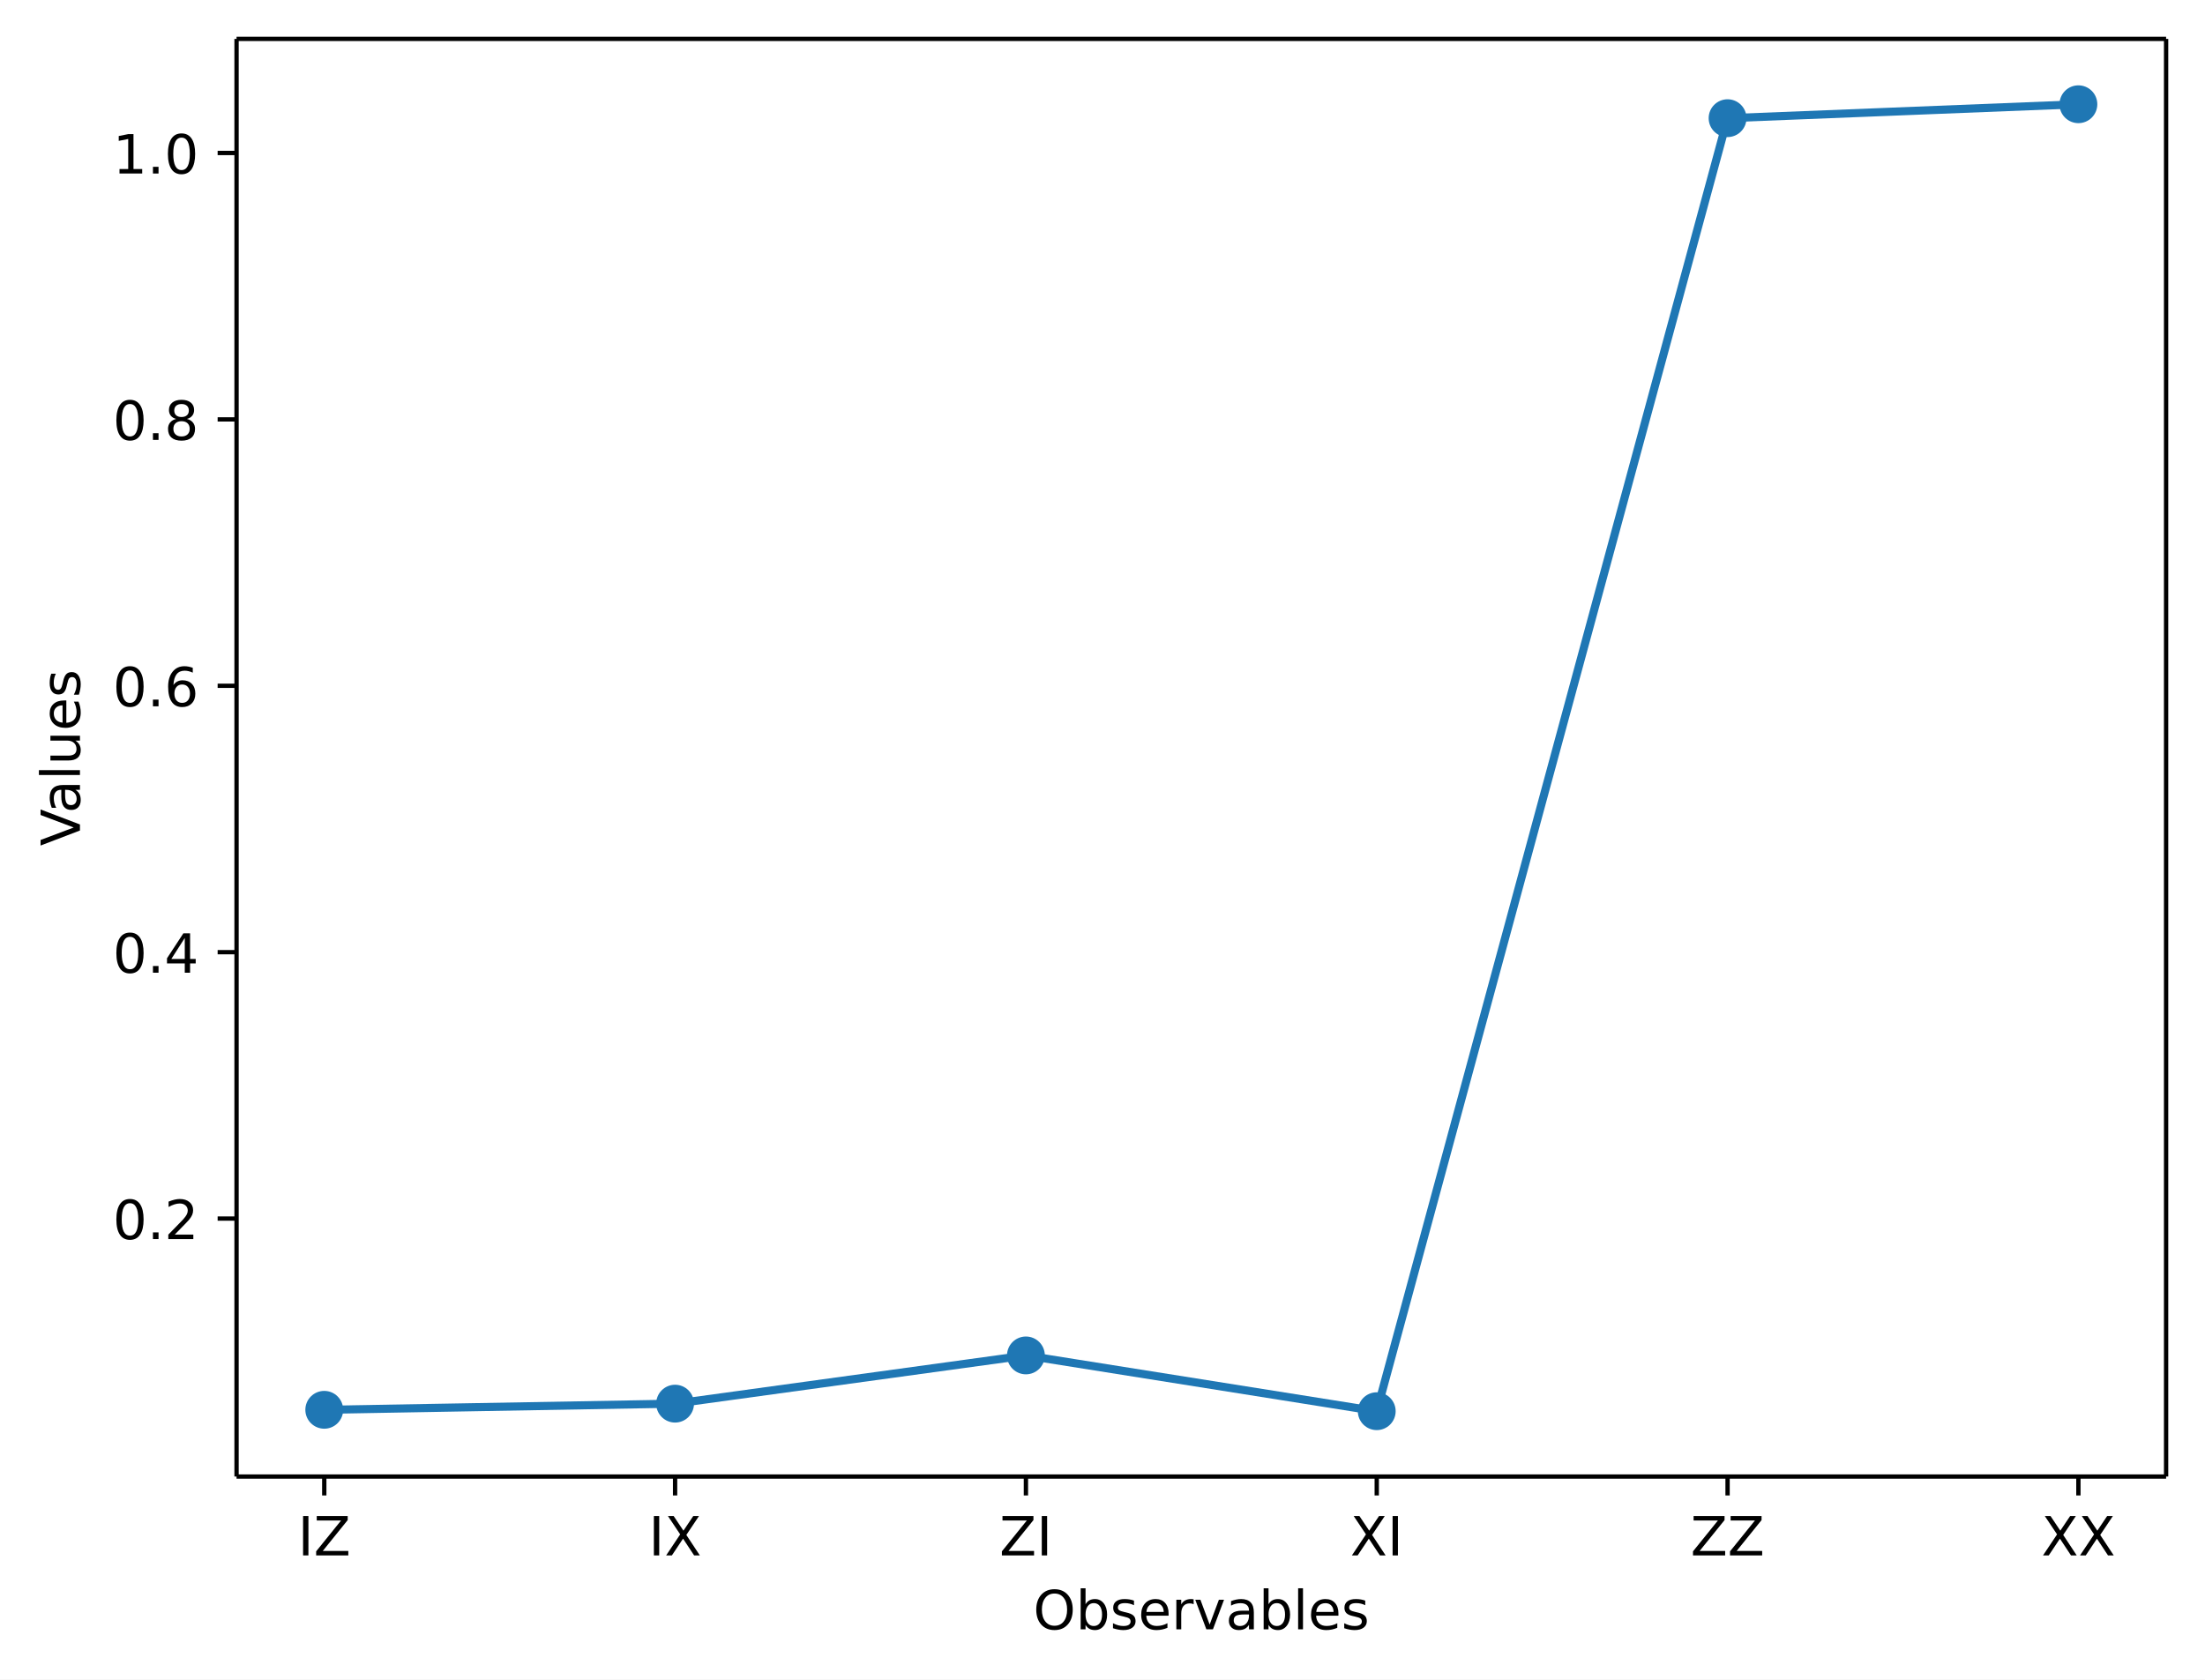
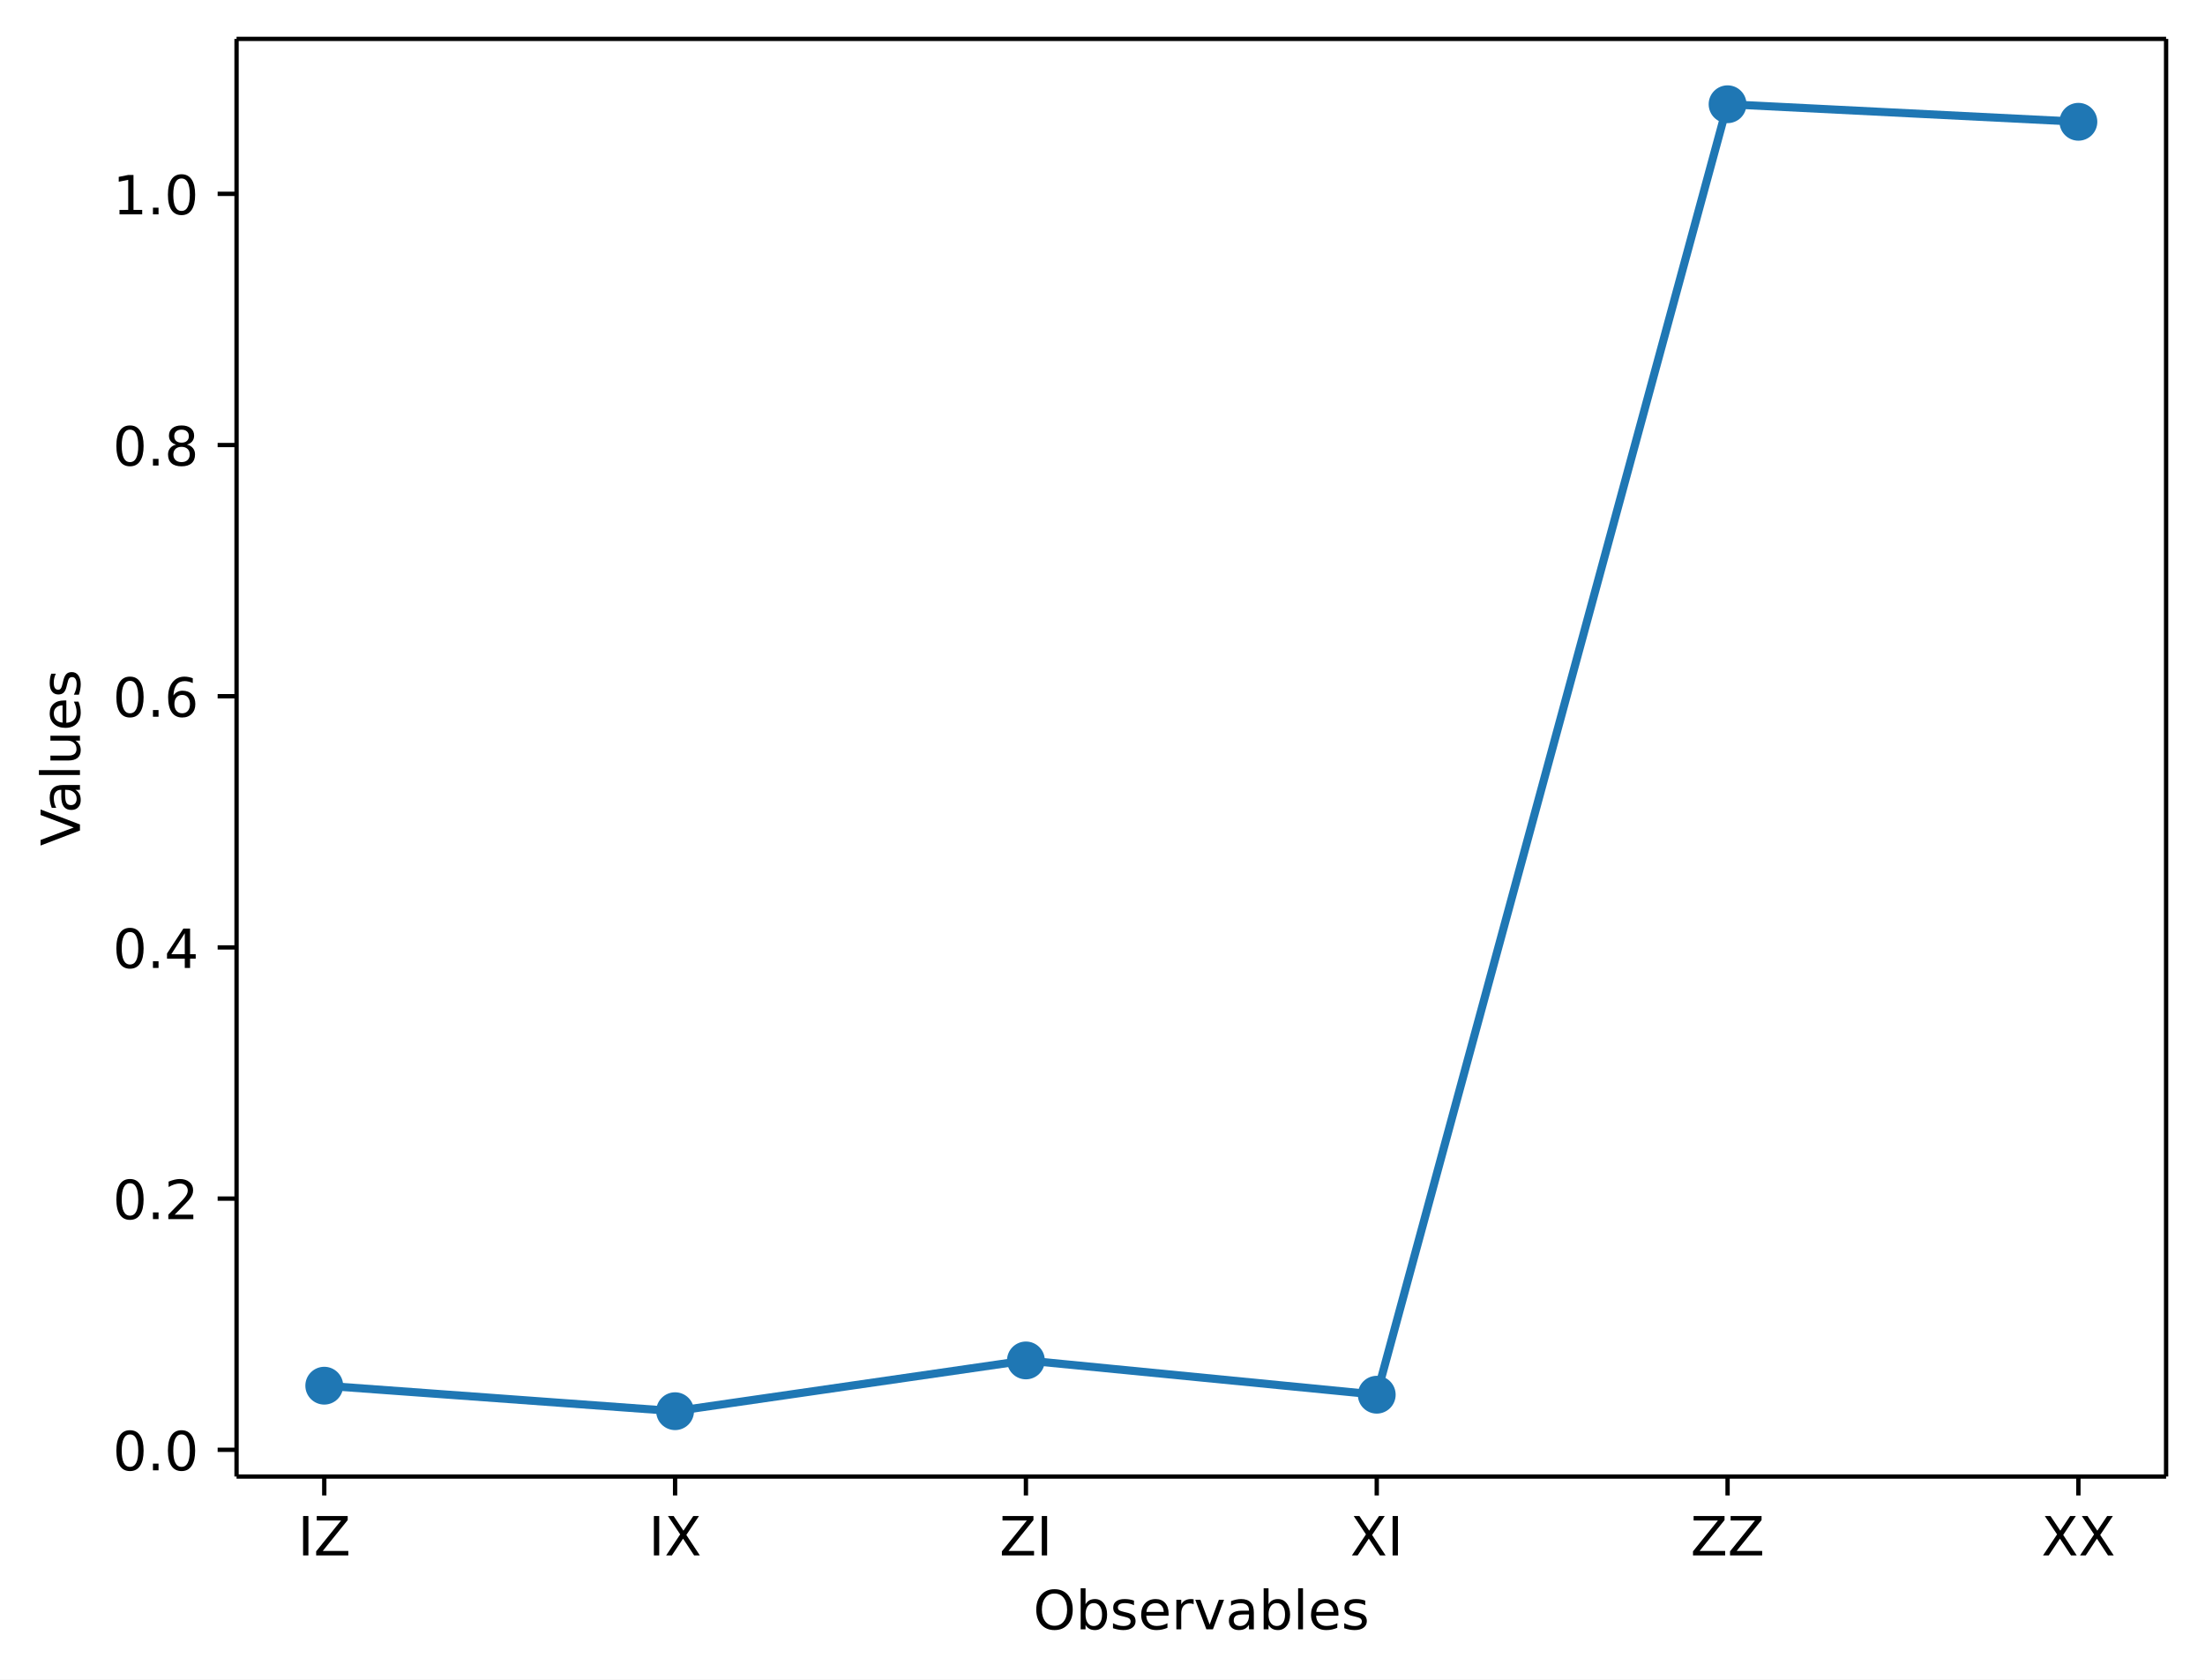
<svg xmlns="http://www.w3.org/2000/svg" xmlns:xlink="http://www.w3.org/1999/xlink" width="408.1pt" height="310.87pt" version="1.1" viewBox="0 0 408.1 310.87">
  <defs>
    <style type="text/css">*{stroke-linejoin: round; stroke-linecap: butt}</style>
  </defs>
  <path d="m0 310.87h408.1v-310.87h-408.1z" fill="#ffffff" />
  <path d="m43.781 273.31h357.12v-266.11h-357.12z" fill="#ffffff" />
  <defs>
    <path id="aa8ca3ffa9a" d="m0 0v3.5" stroke="#000000" stroke-width=".8" />
  </defs>
  <use x="60.014" y="273.312" stroke="#000000" stroke-width=".8" xlink:href="#aa8ca3ffa9a" />
  <g transform="translate(55.114 287.91) scale(.1 -.1)">
    <defs>
      <path id="DejaVuSans-49" transform="scale(.015625)" d="m628 4666h631v-4666h-631v4666z" />
      <path id="DejaVuSans-5a" transform="scale(.015625)" d="m359 4666h3666v-482l-2950-3653h3022v-531h-3809v481l2950 3653h-2879v532z" />
    </defs>
    <use xlink:href="#DejaVuSans-49" />
    <use transform="translate(29.492)" xlink:href="#DejaVuSans-5a" />
  </g>
  <use x="124.945" y="273.312" stroke="#000000" stroke-width=".8" xlink:href="#aa8ca3ffa9a" />
  <g transform="translate(120.04 287.91) scale(.1 -.1)">
    <defs>
      <path id="DejaVuSans-58" transform="scale(.015625)" d="m403 4666h678l1160-1735 1165 1735h678l-1500-2241 1600-2425h-678l-1312 1984-1322-1984h-681l1665 2491-1453 2175z" />
    </defs>
    <use xlink:href="#DejaVuSans-49" />
    <use transform="translate(29.492)" xlink:href="#DejaVuSans-58" />
  </g>
  <use x="189.876" y="273.312" stroke="#000000" stroke-width=".8" xlink:href="#aa8ca3ffa9a" />
  <g transform="translate(184.98 287.91) scale(.1 -.1)">
    <use xlink:href="#DejaVuSans-5a" />
    <use transform="translate(68.506)" xlink:href="#DejaVuSans-49" />
  </g>
  <use x="254.807" y="273.312" stroke="#000000" stroke-width=".8" xlink:href="#aa8ca3ffa9a" />
  <g transform="translate(249.91 287.91) scale(.1 -.1)">
    <use xlink:href="#DejaVuSans-58" />
    <use transform="translate(68.506)" xlink:href="#DejaVuSans-49" />
  </g>
  <use x="319.738" y="273.312" stroke="#000000" stroke-width=".8" xlink:href="#aa8ca3ffa9a" />
  <g transform="translate(312.89 287.91) scale(.1 -.1)">
    <use xlink:href="#DejaVuSans-5a" />
    <use transform="translate(68.506)" xlink:href="#DejaVuSans-5a" />
  </g>
  <use x="384.669" y="273.312" stroke="#000000" stroke-width=".8" xlink:href="#aa8ca3ffa9a" />
  <g transform="translate(377.82 287.91) scale(.1 -.1)">
    <use xlink:href="#DejaVuSans-58" />
    <use transform="translate(68.506)" xlink:href="#DejaVuSans-58" />
  </g>
  <g transform="translate(191.23 301.59) scale(.1 -.1)">
    <defs>
      <path id="DejaVuSans-4f" transform="scale(.015625)" d="m2522 4238q-688 0-1093-513-404-512-404-1397 0-881 404-1394 405-512 1093-512 687 0 1089 512 402 513 402 1394 0 885-402 1397-402 513-1089 513zm0 512q981 0 1568-658 588-658 588-1764 0-1103-588-1761-587-658-1568-658-984 0-1574 656-589 657-589 1763t589 1764q590 658 1574 658z" />
      <path id="DejaVuSans-62" transform="scale(.015625)" d="m3116 1747q0 634-261 995t-717 361q-457 0-718-361t-261-995 261-995 718-361q456 0 717 361t261 995zm-1957 1222q182 312 458 463 277 152 661 152 638 0 1036-506 399-506 399-1331t-399-1332q-398-506-1036-506-384 0-661 152-276 152-458 464v-525h-578v4863h578v-1894z" />
      <path id="DejaVuSans-73" transform="scale(.015625)" d="m2834 3397v-544q-243 125-506 187-262 63-544 63-428 0-642-131t-214-394q0-200 153-314t616-217l197-44q612-131 870-370t258-667q0-488-386-773-386-284-1061-284-281 0-586 55t-642 164v594q319-166 628-249 309-82 613-82 406 0 624 139 219 139 219 392 0 234-158 359-157 125-692 241l-200 47q-534 112-772 345-237 233-237 639 0 494 350 762 350 269 994 269 318 0 599-47 282-46 519-140z" />
      <path id="DejaVuSans-65" transform="scale(.015625)" d="m3597 1894v-281h-2644q38-594 358-905t892-311q331 0 642 81t618 244v-544q-310-131-635-200t-659-69q-838 0-1327 487-489 488-489 1320 0 859 464 1363 464 505 1252 505 706 0 1117-455 411-454 411-1235zm-575 169q-6 471-264 752-258 282-683 282-481 0-770-272t-333-766l2050 4z" />
      <path id="DejaVuSans-72" transform="scale(.015625)" d="m2631 2963q-97 56-211 82-114 27-251 27-488 0-749-317t-261-911v-1844h-578v3500h578v-544q182 319 472 473 291 155 707 155 59 0 131-8 72-7 159-23l3-590z" />
      <path id="DejaVuSans-76" transform="scale(.015625)" d="m191 3500h609l1094-2937 1094 2937h609l-1313-3500h-781l-1312 3500z" />
      <path id="DejaVuSans-61" transform="scale(.015625)" d="m2194 1759q-697 0-966-159t-269-544q0-306 202-486 202-179 548-179 479 0 768 339t289 901v128h-572zm1147 238v-1997h-575v531q-197-318-491-470t-719-152q-537 0-855 302-317 302-317 808 0 590 395 890 396 300 1180 300h807v57q0 397-261 614t-733 217q-300 0-585-72-284-72-546-216v532q315 122 612 182 297 61 578 61 760 0 1135-394 375-393 375-1193z" />
      <path id="DejaVuSans-6c" transform="scale(.015625)" d="m603 4863h575v-4863h-575v4863z" />
    </defs>
    <use xlink:href="#DejaVuSans-4f" />
    <use transform="translate(78.711)" xlink:href="#DejaVuSans-62" />
    <use transform="translate(142.19)" xlink:href="#DejaVuSans-73" />
    <use transform="translate(194.29)" xlink:href="#DejaVuSans-65" />
    <use transform="translate(255.81)" xlink:href="#DejaVuSans-72" />
    <use transform="translate(296.92)" xlink:href="#DejaVuSans-76" />
    <use transform="translate(356.1)" xlink:href="#DejaVuSans-61" />
    <use transform="translate(417.38)" xlink:href="#DejaVuSans-62" />
    <use transform="translate(480.86)" xlink:href="#DejaVuSans-6c" />
    <use transform="translate(508.64)" xlink:href="#DejaVuSans-65" />
    <use transform="translate(570.17)" xlink:href="#DejaVuSans-73" />
  </g>
  <defs>
    <path id="8ab080195b3" d="m0 0h-3.5" stroke="#000000" stroke-width=".8" />
  </defs>
-   <use x="43.781" y="225.561" stroke="#000000" stroke-width=".8" xlink:href="#8ab080195b3" />
-   <g transform="translate(20.878 229.36) scale(.1 -.1)">
+   <use x="43.781" y="268.359" stroke="#000000" stroke-width=".8" xlink:href="#8ab080195b3" />
+   <g transform="translate(20.878 272.16) scale(.1 -.1)">
    <defs>
      <path id="DejaVuSans-30" transform="scale(.015625)" d="m2034 4250q-487 0-733-480-245-479-245-1442 0-959 245-1439 246-480 733-480 491 0 736 480 246 480 246 1439 0 963-246 1442-245 480-736 480zm0 500q785 0 1199-621 414-620 414-1801 0-1178-414-1799-414-620-1199-620-784 0-1198 620-414 621-414 1799 0 1181 414 1801 414 621 1198 621z" />
      <path id="DejaVuSans-2e" transform="scale(.015625)" d="m684 794h660v-794h-660v794z" />
+     </defs>
+     <use xlink:href="#DejaVuSans-30" />
+     <use transform="translate(63.623)" xlink:href="#DejaVuSans-2e" />
+     <use transform="translate(95.41)" xlink:href="#DejaVuSans-30" />
+   </g>
+   <use x="43.781" y="221.863" stroke="#000000" stroke-width=".8" xlink:href="#8ab080195b3" />
+   <g transform="translate(20.878 225.66) scale(.1 -.1)">
+     <defs>
      <path id="DejaVuSans-32" transform="scale(.015625)" d="m1228 531h2203v-531h-2962v531q359 372 979 998 621 627 780 809 303 340 423 576 121 236 121 464 0 372-261 606-261 235-680 235-297 0-627-103-329-103-704-313v638q381 153 712 231 332 78 607 78 725 0 1156-363 431-362 431-968 0-288-108-546-107-257-392-607-78-91-497-524-418-433-1181-1211z" />
    </defs>
    <use xlink:href="#DejaVuSans-30" />
    <use transform="translate(63.623)" xlink:href="#DejaVuSans-2e" />
    <use transform="translate(95.41)" xlink:href="#DejaVuSans-32" />
  </g>
-   <use x="43.781" y="176.25" stroke="#000000" stroke-width=".8" xlink:href="#8ab080195b3" />
-   <g transform="translate(20.878 180.05) scale(.1 -.1)">
+   <use x="43.781" y="175.368" stroke="#000000" stroke-width=".8" xlink:href="#8ab080195b3" />
+   <g transform="translate(20.878 179.17) scale(.1 -.1)">
    <defs>
      <path id="DejaVuSans-34" transform="scale(.015625)" d="m2419 4116-1594-2491h1594v2491zm-166 550h794v-3041h666v-525h-666v-1100h-628v1100h-2106v609l1940 2957z" />
    </defs>
    <use xlink:href="#DejaVuSans-30" />
    <use transform="translate(63.623)" xlink:href="#DejaVuSans-2e" />
    <use transform="translate(95.41)" xlink:href="#DejaVuSans-34" />
  </g>
-   <use x="43.781" y="126.94" stroke="#000000" stroke-width=".8" xlink:href="#8ab080195b3" />
-   <g transform="translate(20.878 130.74) scale(.1 -.1)">
+   <use x="43.781" y="128.872" stroke="#000000" stroke-width=".8" xlink:href="#8ab080195b3" />
+   <g transform="translate(20.878 132.67) scale(.1 -.1)">
    <defs>
      <path id="DejaVuSans-36" transform="scale(.015625)" d="m2113 2584q-425 0-674-291-248-290-248-796 0-503 248-796 249-292 674-292t673 292q248 293 248 796 0 506-248 796-248 291-673 291zm1253 1979v-575q-238 112-480 171-242 60-480 60-625 0-955-422-329-422-376-1275 184 272 462 417 279 145 613 145 703 0 1111-427 408-426 408-1160 0-719-425-1154-425-434-1131-434-810 0-1238 620-428 621-428 1799 0 1106 525 1764t1409 658q238 0 480-47t505-140z" />
    </defs>
    <use xlink:href="#DejaVuSans-30" />
    <use transform="translate(63.623)" xlink:href="#DejaVuSans-2e" />
    <use transform="translate(95.41)" xlink:href="#DejaVuSans-36" />
  </g>
-   <use x="43.781" y="77.629" stroke="#000000" stroke-width=".8" xlink:href="#8ab080195b3" />
-   <g transform="translate(20.878 81.428) scale(.1 -.1)">
+   <use x="43.781" y="82.376" stroke="#000000" stroke-width=".8" xlink:href="#8ab080195b3" />
+   <g transform="translate(20.878 86.175) scale(.1 -.1)">
    <defs>
      <path id="DejaVuSans-38" transform="scale(.015625)" d="m2034 2216q-450 0-708-241-257-241-257-662 0-422 257-663 258-241 708-241t709 242q260 243 260 662 0 421-258 662-257 241-711 241zm-631 268q-406 100-633 378-226 279-226 679 0 559 398 884 399 325 1092 325 697 0 1094-325t397-884q0-400-227-679-226-278-629-378 456-106 710-416 255-309 255-755 0-679-414-1042-414-362-1186-362-771 0-1186 362-414 363-414 1042 0 446 256 755 257 310 713 416zm-231 997q0-362 226-565 227-203 636-203 407 0 636 203 230 203 230 565 0 363-230 566-229 203-636 203-409 0-636-203-226-203-226-566z" />
    </defs>
    <use xlink:href="#DejaVuSans-30" />
    <use transform="translate(63.623)" xlink:href="#DejaVuSans-2e" />
    <use transform="translate(95.41)" xlink:href="#DejaVuSans-38" />
  </g>
-   <use x="43.781" y="28.318" stroke="#000000" stroke-width=".8" xlink:href="#8ab080195b3" />
-   <g transform="translate(20.878 32.118) scale(.1 -.1)">
+   <use x="43.781" y="35.88" stroke="#000000" stroke-width=".8" xlink:href="#8ab080195b3" />
+   <g transform="translate(20.878 39.679) scale(.1 -.1)">
    <defs>
      <path id="DejaVuSans-31" transform="scale(.015625)" d="m794 531h1031v3560l-1122-225v575l1116 225h631v-4135h1031v-531h-2687v531z" />
    </defs>
    <use xlink:href="#DejaVuSans-31" />
    <use transform="translate(63.623)" xlink:href="#DejaVuSans-2e" />
    <use transform="translate(95.41)" xlink:href="#DejaVuSans-30" />
  </g>
  <g transform="translate(14.798 156.59) rotate(-90) scale(.1 -.1)">
    <defs>
      <path id="DejaVuSans-56" transform="scale(.015625)" d="m1831 0-1781 4666h659l1479-3928 1481 3928h656l-1778-4666h-716z" />
      <path id="DejaVuSans-75" transform="scale(.015625)" d="m544 1381v2119h575v-2097q0-497 193-746 194-248 582-248 465 0 735 297 271 297 271 810v1984h575v-3500h-575v538q-209-319-486-474-276-155-642-155-603 0-916 375-312 375-312 1097zm1447 2203z" />
    </defs>
    <use xlink:href="#DejaVuSans-56" />
    <use transform="translate(60.658)" xlink:href="#DejaVuSans-61" />
    <use transform="translate(121.94)" xlink:href="#DejaVuSans-6c" />
    <use transform="translate(149.72)" xlink:href="#DejaVuSans-75" />
    <use transform="translate(213.1)" xlink:href="#DejaVuSans-65" />
    <use transform="translate(274.62)" xlink:href="#DejaVuSans-73" />
  </g>
-   <path d="m60.014 260.96 64.931-1.138 64.931-8.928 64.931 10.325 64.931-239.34 64.931-2.579" clip-path="url(#ad151e343b8)" fill="none" stroke="#1f77b4" stroke-linecap="square" stroke-width="1.5" />
+   <path d="m60.014 256.49 64.931 4.722 64.931-9.397 64.931 6.346 64.931-238.87 64.931 3.247" clip-path="url(#ad151e343b8)" fill="none" stroke="#1f77b4" stroke-linecap="square" stroke-width="1.5" />
  <defs>
    <path id="b459fa79137" d="m0 3c0.796 0 1.559-0.316 2.121-0.879 0.563-0.563 0.879-1.326 0.879-2.121s-0.316-1.559-0.879-2.121c-0.563-0.563-1.326-0.879-2.121-0.879s-1.559 0.316-2.121 0.879c-0.563 0.563-0.879 1.326-0.879 2.121s0.316 1.559 0.879 2.121c0.563 0.563 1.326 0.879 2.121 0.879z" stroke="#1f77b4" />
  </defs>
  <g clip-path="url(#ad151e343b8)" fill="#1f77b4" stroke="#1f77b4">
-     <use x="60.014" y="260.958" xlink:href="#b459fa79137" />
-     <use x="124.945" y="259.82" xlink:href="#b459fa79137" />
-     <use x="189.876" y="250.891" xlink:href="#b459fa79137" />
-     <use x="254.807" y="261.216" xlink:href="#b459fa79137" />
-     <use x="319.738" y="21.875" xlink:href="#b459fa79137" />
-     <use x="384.669" y="19.296" xlink:href="#b459fa79137" />
+     <use x="60.014" y="256.494" xlink:href="#b459fa79137" />
+     <use x="124.945" y="261.216" xlink:href="#b459fa79137" />
+     <use x="189.876" y="251.819" xlink:href="#b459fa79137" />
+     <use x="254.807" y="258.165" xlink:href="#b459fa79137" />
+     <use x="319.738" y="19.296" xlink:href="#b459fa79137" />
+     <use x="384.669" y="22.543" xlink:href="#b459fa79137" />
  </g>
  <path d="m43.781 273.31v-266.11" fill="none" stroke="#000000" stroke-linecap="square" stroke-width=".8" />
  <path d="m400.9 273.31v-266.11" fill="none" stroke="#000000" stroke-linecap="square" stroke-width=".8" />
  <path d="m43.781 273.31h357.12" fill="none" stroke="#000000" stroke-linecap="square" stroke-width=".8" />
  <path d="m43.781 7.2h357.12" fill="none" stroke="#000000" stroke-linecap="square" stroke-width=".8" />
  <defs>
    <clipPath id="ad151e343b8">
      <rect x="43.781" y="7.2" width="357.12" height="266.11" />
    </clipPath>
  </defs>
</svg>
